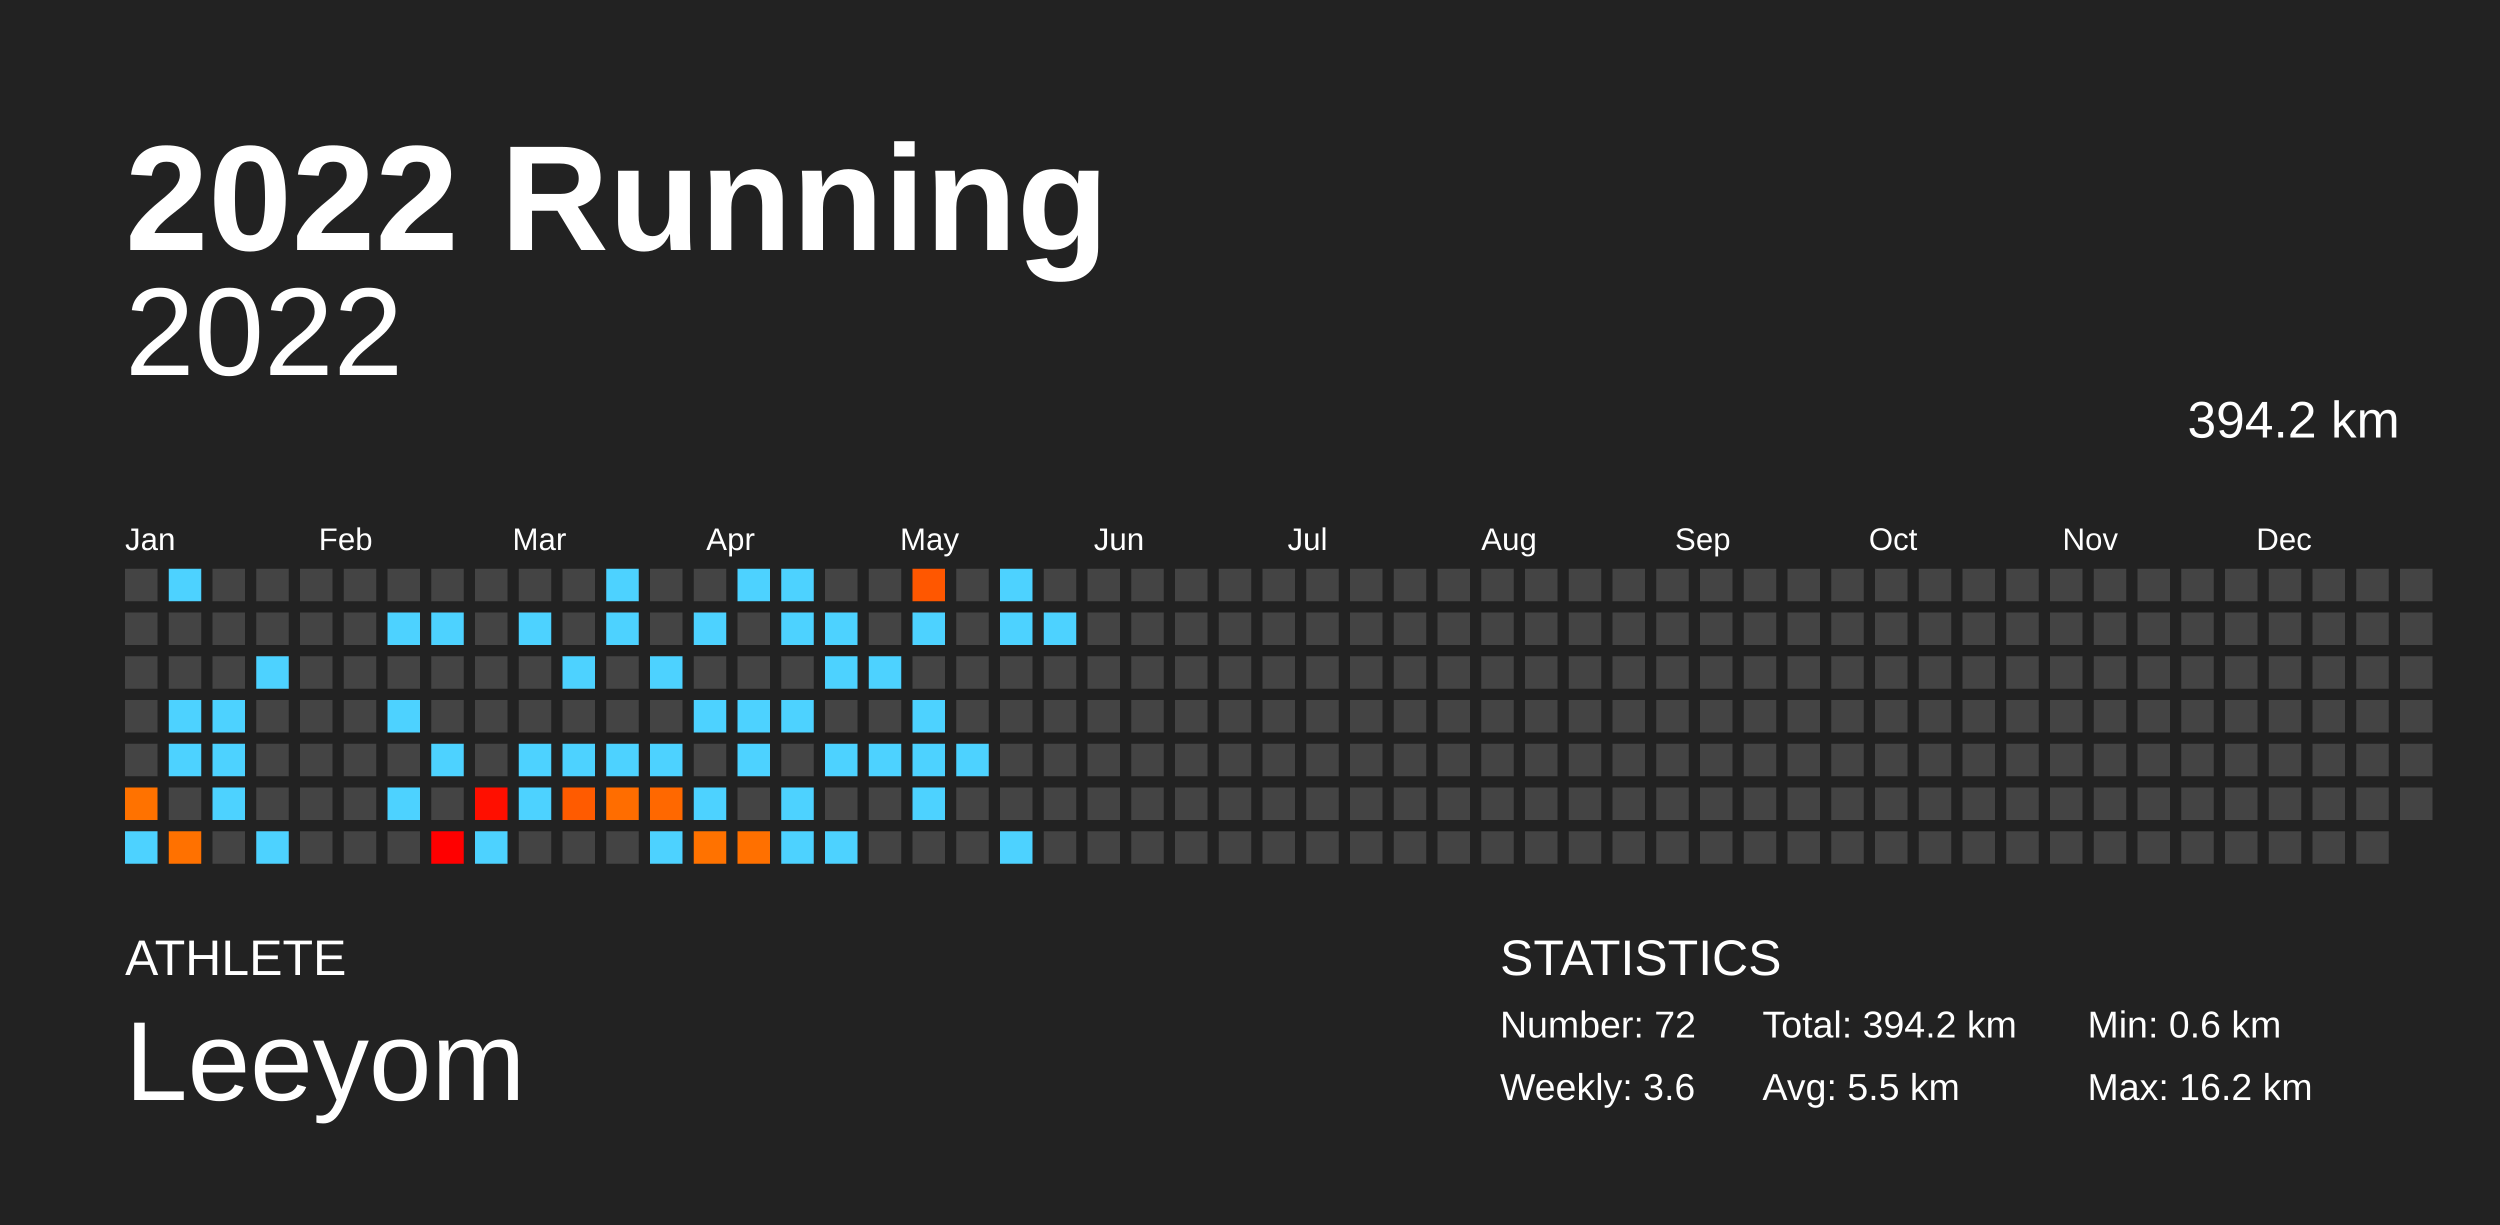
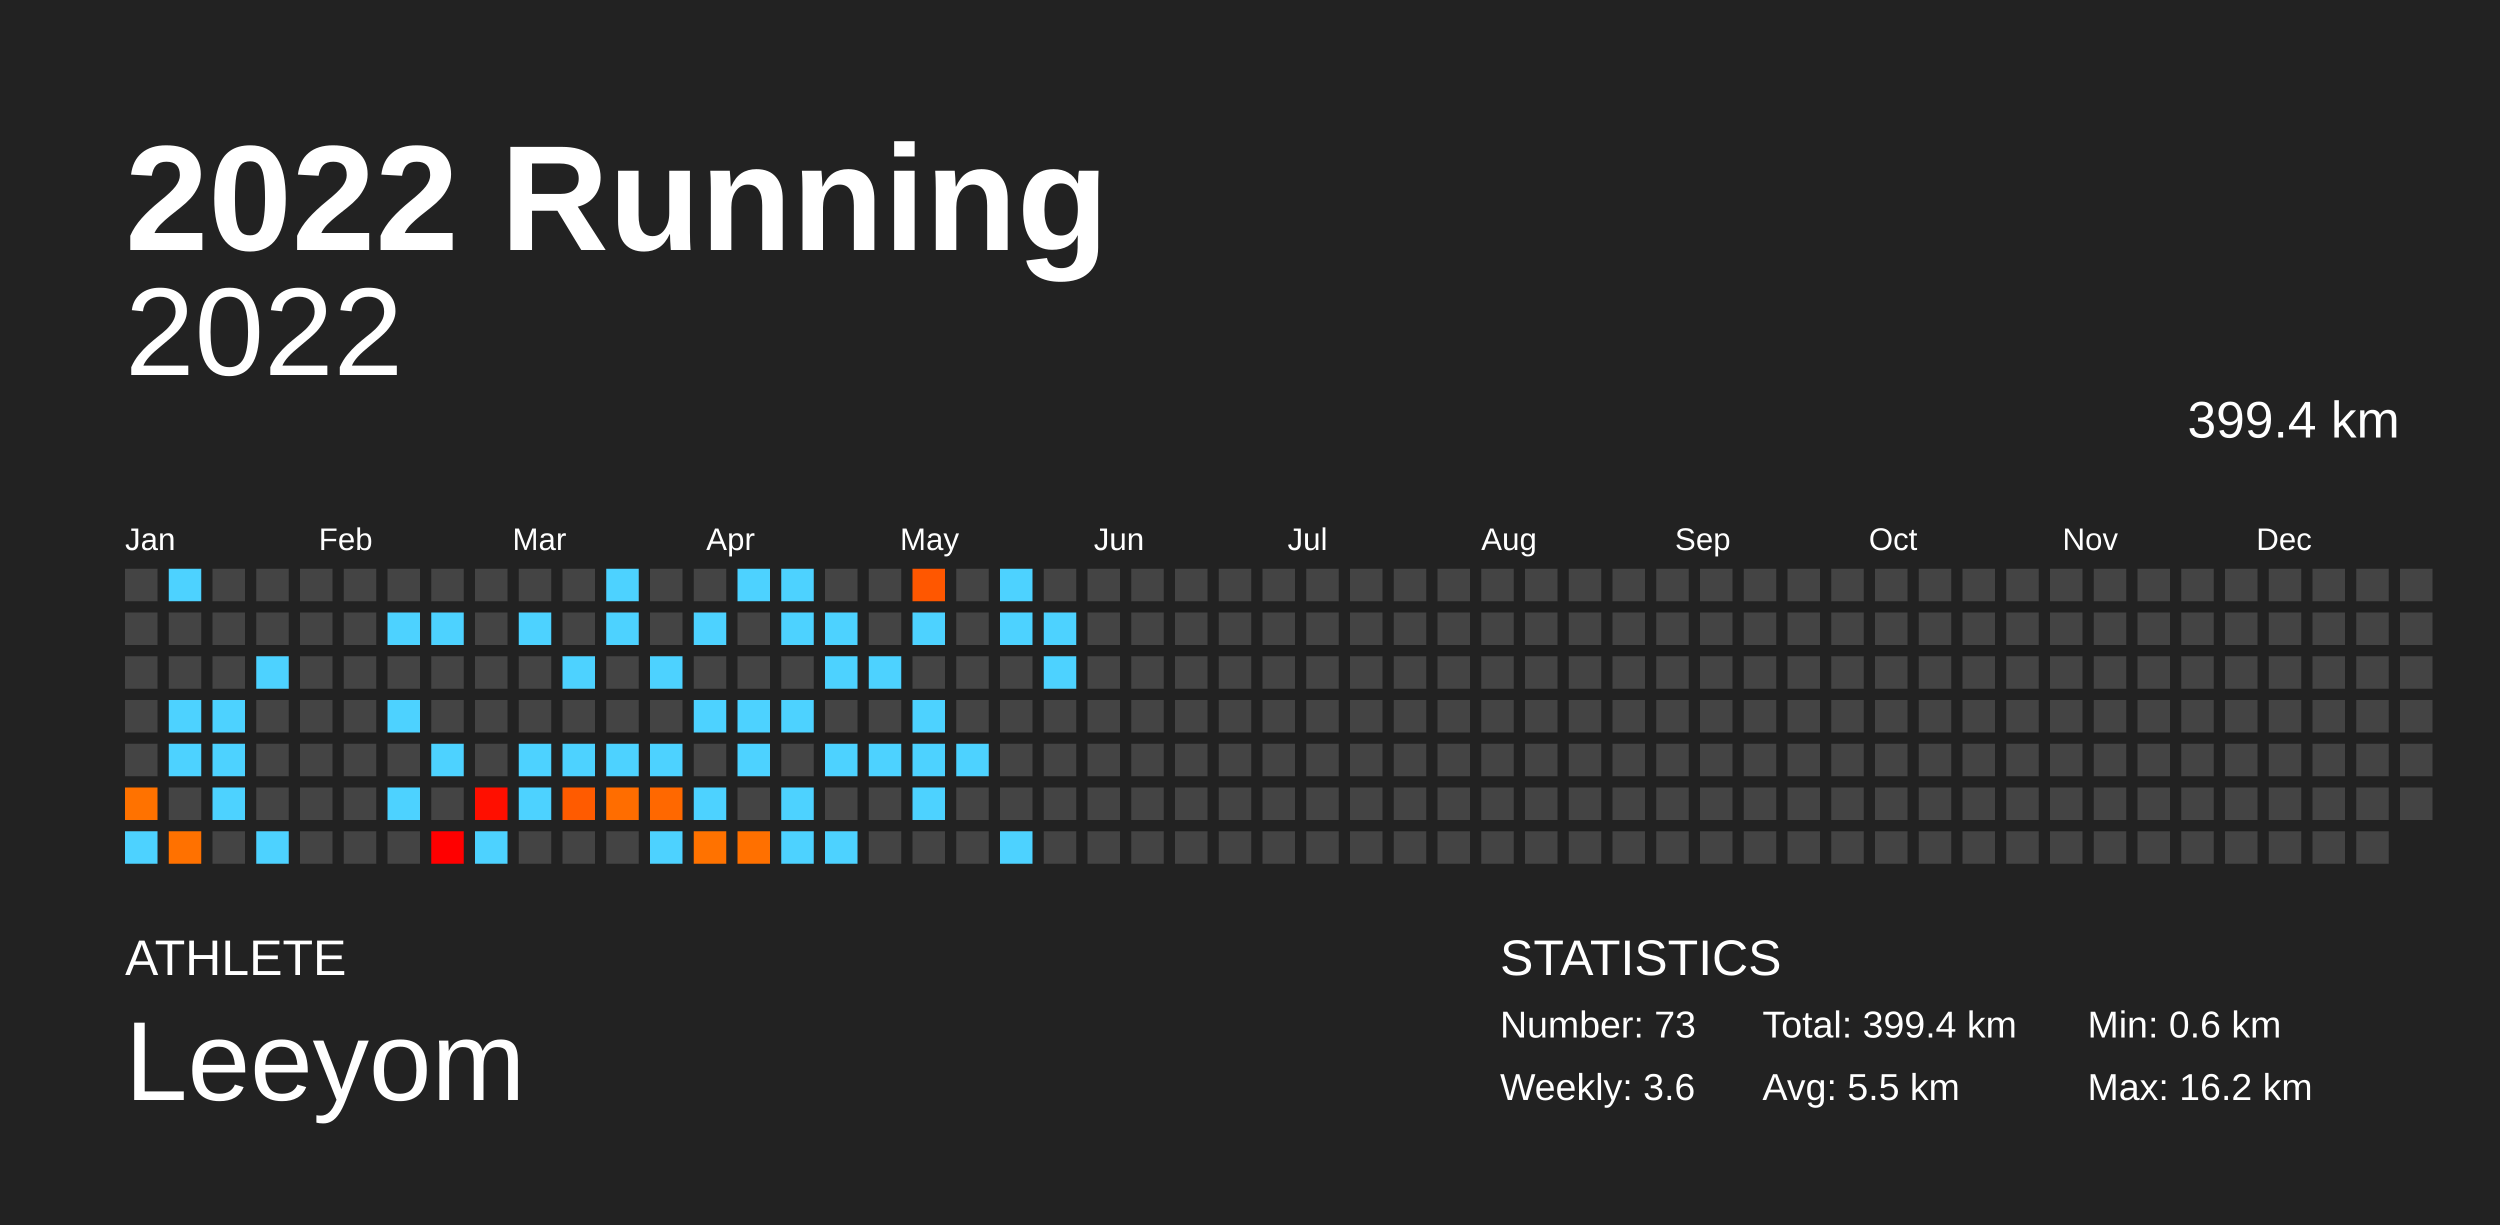
<svg xmlns="http://www.w3.org/2000/svg" baseProfile="full" height="98mm" version="1.1" viewBox="0,0,200,98" width="200mm">
  <defs />
  <rect fill="#222222" height="98" width="200" x="0" y="0" />
  <text fill="#FFFFFF" style="font-size:12px; font-family:Arial; font-weight:bold;" x="10" y="20">2022 Running</text>
  <text fill="#FFFFFF" style="font-size:4px; font-family:Arial" x="10" y="78">ATHLETE</text>
  <text fill="#FFFFFF" style="font-size:9px; font-family:Arial" x="10" y="88">Leeyom</text>
  <text fill="#FFFFFF" style="font-size:4px; font-family:Arial" x="120" y="78">STATISTICS</text>
-   <text fill="#FFFFFF" style="font-size:3px; font-family:Arial" x="120" y="83">Number: 72</text>
+   <text fill="#FFFFFF" style="font-size:3px; font-family:Arial" x="120" y="83">Number: 73</text>
  <text fill="#FFFFFF" style="font-size:3px; font-family:Arial" x="120" y="88">Weekly: 3.6</text>
-   <text fill="#FFFFFF" style="font-size:3px; font-family:Arial" x="141" y="83">Total: 394.2 km</text>
+   <text fill="#FFFFFF" style="font-size:3px; font-family:Arial" x="141" y="83">Total: 399.4 km</text>
  <text fill="#FFFFFF" style="font-size:3px; font-family:Arial" x="141" y="88">Avg: 5.5 km</text>
  <text fill="#FFFFFF" style="font-size:3px; font-family:Arial" x="167" y="83">Min: 0.6 km</text>
  <text fill="#FFFFFF" style="font-size:3px; font-family:Arial" x="167" y="88">Max: 16.2 km</text>
  <text alignment-baseline="hanging" fill="#FFFFFF" style="font-size:10.0px; font-family:Arial;" x="10" y="30">2022</text>
-   <text alignment-baseline="hanging" fill="#FFFFFF" style="font-size:4.125px; font-family:Arial;" x="175" y="35">394.2 km</text>
+   <text alignment-baseline="hanging" fill="#FFFFFF" style="font-size:4.125px; font-family:Arial;" x="175" y="35">399.4 km</text>
  <text fill="#FFFFFF" style="font-size:2.5px; font-family:Arial" x="10.0" y="44">Jan</text>
  <text fill="#FFFFFF" style="font-size:2.5px; font-family:Arial" x="25.5" y="44">Feb</text>
  <text fill="#FFFFFF" style="font-size:2.5px; font-family:Arial" x="41.0" y="44">Mar</text>
  <text fill="#FFFFFF" style="font-size:2.5px; font-family:Arial" x="56.5" y="44">Apr</text>
  <text fill="#FFFFFF" style="font-size:2.5px; font-family:Arial" x="72.0" y="44">May</text>
  <text fill="#FFFFFF" style="font-size:2.5px; font-family:Arial" x="87.5" y="44">Jun</text>
  <text fill="#FFFFFF" style="font-size:2.5px; font-family:Arial" x="103.0" y="44">Jul</text>
  <text fill="#FFFFFF" style="font-size:2.5px; font-family:Arial" x="118.5" y="44">Aug</text>
  <text fill="#FFFFFF" style="font-size:2.5px; font-family:Arial" x="134.0" y="44">Sep</text>
  <text fill="#FFFFFF" style="font-size:2.5px; font-family:Arial" x="149.5" y="44">Oct</text>
  <text fill="#FFFFFF" style="font-size:2.5px; font-family:Arial" x="165.0" y="44">Nov</text>
  <text fill="#FFFFFF" style="font-size:2.5px; font-family:Arial" x="180.5" y="44">Dec</text>
  <rect fill="#444444" height="2.6" width="2.6" x="10.0" y="45.5" />
  <rect fill="#444444" height="2.6" width="2.6" x="10.0" y="49.0" />
  <rect fill="#444444" height="2.6" width="2.6" x="10.0" y="52.5" />
  <rect fill="#444444" height="2.6" width="2.6" x="10.0" y="56.0" />
  <rect fill="#444444" height="2.6" width="2.6" x="10.0" y="59.5" />
  <rect fill="#ff7200" height="2.6" width="2.6" x="10.0" y="63.0" />
  <rect fill="#4dd2ff" height="2.6" width="2.6" x="10.0" y="66.5" />
  <rect fill="#4dd2ff" height="2.6" width="2.6" x="13.5" y="45.5" />
  <rect fill="#444444" height="2.6" width="2.6" x="13.5" y="49.0" />
  <rect fill="#444444" height="2.6" width="2.6" x="13.5" y="52.5" />
  <rect fill="#4dd2ff" height="2.6" width="2.6" x="13.5" y="56.0" />
  <rect fill="#4dd2ff" height="2.6" width="2.6" x="13.5" y="59.5" />
  <rect fill="#444444" height="2.6" width="2.6" x="13.5" y="63.0" />
  <rect fill="#ff7100" height="2.6" width="2.6" x="13.5" y="66.5" />
  <rect fill="#444444" height="2.6" width="2.6" x="17.0" y="45.5" />
  <rect fill="#444444" height="2.6" width="2.6" x="17.0" y="49.0" />
  <rect fill="#444444" height="2.6" width="2.6" x="17.0" y="52.5" />
  <rect fill="#4dd2ff" height="2.6" width="2.6" x="17.0" y="56.0" />
  <rect fill="#4dd2ff" height="2.6" width="2.6" x="17.0" y="59.5" />
  <rect fill="#4dd2ff" height="2.6" width="2.6" x="17.0" y="63.0" />
  <rect fill="#444444" height="2.6" width="2.6" x="17.0" y="66.5" />
  <rect fill="#444444" height="2.6" width="2.6" x="20.5" y="45.5" />
  <rect fill="#444444" height="2.6" width="2.6" x="20.5" y="49.0" />
  <rect fill="#4dd2ff" height="2.6" width="2.6" x="20.5" y="52.5" />
  <rect fill="#444444" height="2.6" width="2.6" x="20.5" y="56.0" />
  <rect fill="#444444" height="2.6" width="2.6" x="20.5" y="59.5" />
  <rect fill="#444444" height="2.6" width="2.6" x="20.5" y="63.0" />
  <rect fill="#4dd2ff" height="2.6" width="2.6" x="20.5" y="66.5" />
  <rect fill="#444444" height="2.6" width="2.6" x="24.0" y="45.5" />
  <rect fill="#444444" height="2.6" width="2.6" x="24.0" y="49.0" />
  <rect fill="#444444" height="2.6" width="2.6" x="24.0" y="52.5" />
  <rect fill="#444444" height="2.6" width="2.6" x="24.0" y="56.0" />
  <rect fill="#444444" height="2.6" width="2.6" x="24.0" y="59.5" />
  <rect fill="#444444" height="2.6" width="2.6" x="24.0" y="63.0" />
  <rect fill="#444444" height="2.6" width="2.6" x="24.0" y="66.5" />
  <rect fill="#444444" height="2.6" width="2.6" x="27.5" y="45.5" />
  <rect fill="#444444" height="2.6" width="2.6" x="27.5" y="49.0" />
  <rect fill="#444444" height="2.6" width="2.6" x="27.5" y="52.5" />
  <rect fill="#444444" height="2.6" width="2.6" x="27.5" y="56.0" />
  <rect fill="#444444" height="2.6" width="2.6" x="27.5" y="59.5" />
  <rect fill="#444444" height="2.6" width="2.6" x="27.5" y="63.0" />
  <rect fill="#444444" height="2.6" width="2.6" x="27.5" y="66.5" />
  <rect fill="#444444" height="2.6" width="2.6" x="31.0" y="45.5" />
  <rect fill="#4dd2ff" height="2.6" width="2.6" x="31.0" y="49.0" />
  <rect fill="#444444" height="2.6" width="2.6" x="31.0" y="52.5" />
  <rect fill="#4dd2ff" height="2.6" width="2.6" x="31.0" y="56.0" />
  <rect fill="#444444" height="2.6" width="2.6" x="31.0" y="59.5" />
  <rect fill="#4dd2ff" height="2.6" width="2.6" x="31.0" y="63.0" />
  <rect fill="#444444" height="2.6" width="2.6" x="31.0" y="66.5" />
  <rect fill="#444444" height="2.6" width="2.6" x="34.5" y="45.5" />
  <rect fill="#4dd2ff" height="2.6" width="2.6" x="34.5" y="49.0" />
  <rect fill="#444444" height="2.6" width="2.6" x="34.5" y="52.5" />
  <rect fill="#444444" height="2.6" width="2.6" x="34.5" y="56.0" />
  <rect fill="#4dd2ff" height="2.6" width="2.6" x="34.5" y="59.5" />
  <rect fill="#444444" height="2.6" width="2.6" x="34.5" y="63.0" />
  <rect fill="#ff0000" height="2.6" width="2.6" x="34.5" y="66.5" />
  <rect fill="#444444" height="2.6" width="2.6" x="38.0" y="45.5" />
  <rect fill="#444444" height="2.6" width="2.6" x="38.0" y="49.0" />
  <rect fill="#444444" height="2.6" width="2.6" x="38.0" y="52.5" />
  <rect fill="#444444" height="2.6" width="2.6" x="38.0" y="56.0" />
  <rect fill="#444444" height="2.6" width="2.6" x="38.0" y="59.5" />
  <rect fill="#ff0f00" height="2.6" width="2.6" x="38.0" y="63.0" />
  <rect fill="#4dd2ff" height="2.6" width="2.6" x="38.0" y="66.5" />
  <rect fill="#444444" height="2.6" width="2.6" x="41.5" y="45.5" />
  <rect fill="#4dd2ff" height="2.6" width="2.6" x="41.5" y="49.0" />
  <rect fill="#444444" height="2.6" width="2.6" x="41.5" y="52.5" />
  <rect fill="#444444" height="2.6" width="2.6" x="41.5" y="56.0" />
  <rect fill="#4dd2ff" height="2.6" width="2.6" x="41.5" y="59.5" />
  <rect fill="#4dd2ff" height="2.6" width="2.6" x="41.5" y="63.0" />
  <rect fill="#444444" height="2.6" width="2.6" x="41.5" y="66.5" />
  <rect fill="#444444" height="2.6" width="2.6" x="45.0" y="45.5" />
  <rect fill="#444444" height="2.6" width="2.6" x="45.0" y="49.0" />
  <rect fill="#4dd2ff" height="2.6" width="2.6" x="45.0" y="52.5" />
  <rect fill="#444444" height="2.6" width="2.6" x="45.0" y="56.0" />
  <rect fill="#4dd2ff" height="2.6" width="2.6" x="45.0" y="59.5" />
  <rect fill="#ff5b00" height="2.6" width="2.6" x="45.0" y="63.0" />
  <rect fill="#444444" height="2.6" width="2.6" x="45.0" y="66.5" />
  <rect fill="#4dd2ff" height="2.6" width="2.6" x="48.5" y="45.5" />
  <rect fill="#4dd2ff" height="2.6" width="2.6" x="48.5" y="49.0" />
  <rect fill="#444444" height="2.6" width="2.6" x="48.5" y="52.5" />
  <rect fill="#444444" height="2.6" width="2.6" x="48.5" y="56.0" />
  <rect fill="#4dd2ff" height="2.6" width="2.6" x="48.5" y="59.5" />
  <rect fill="#ff6d00" height="2.6" width="2.6" x="48.5" y="63.0" />
  <rect fill="#444444" height="2.6" width="2.6" x="48.5" y="66.5" />
  <rect fill="#444444" height="2.6" width="2.6" x="52.0" y="45.5" />
  <rect fill="#444444" height="2.6" width="2.6" x="52.0" y="49.0" />
  <rect fill="#4dd2ff" height="2.6" width="2.6" x="52.0" y="52.5" />
  <rect fill="#444444" height="2.6" width="2.6" x="52.0" y="56.0" />
  <rect fill="#4dd2ff" height="2.6" width="2.6" x="52.0" y="59.5" />
  <rect fill="#ff6800" height="2.6" width="2.6" x="52.0" y="63.0" />
  <rect fill="#4dd2ff" height="2.6" width="2.6" x="52.0" y="66.5" />
  <rect fill="#444444" height="2.6" width="2.6" x="55.5" y="45.5" />
  <rect fill="#4dd2ff" height="2.6" width="2.6" x="55.5" y="49.0" />
  <rect fill="#444444" height="2.6" width="2.6" x="55.5" y="52.5" />
  <rect fill="#4dd2ff" height="2.6" width="2.6" x="55.5" y="56.0" />
  <rect fill="#444444" height="2.6" width="2.6" x="55.5" y="59.5" />
  <rect fill="#4dd2ff" height="2.6" width="2.6" x="55.5" y="63.0" />
  <rect fill="#ff7200" height="2.6" width="2.6" x="55.5" y="66.5" />
  <rect fill="#4dd2ff" height="2.6" width="2.6" x="59.0" y="45.5" />
  <rect fill="#444444" height="2.6" width="2.6" x="59.0" y="49.0" />
  <rect fill="#444444" height="2.6" width="2.6" x="59.0" y="52.5" />
  <rect fill="#4dd2ff" height="2.6" width="2.6" x="59.0" y="56.0" />
  <rect fill="#4dd2ff" height="2.6" width="2.6" x="59.0" y="59.5" />
  <rect fill="#444444" height="2.6" width="2.6" x="59.0" y="63.0" />
  <rect fill="#ff7000" height="2.6" width="2.6" x="59.0" y="66.5" />
  <rect fill="#4dd2ff" height="2.6" width="2.6" x="62.5" y="45.5" />
  <rect fill="#4dd2ff" height="2.6" width="2.6" x="62.5" y="49.0" />
  <rect fill="#444444" height="2.6" width="2.6" x="62.5" y="52.5" />
  <rect fill="#4dd2ff" height="2.6" width="2.6" x="62.5" y="56.0" />
  <rect fill="#444444" height="2.6" width="2.6" x="62.5" y="59.5" />
  <rect fill="#4dd2ff" height="2.6" width="2.6" x="62.5" y="63.0" />
  <rect fill="#4dd2ff" height="2.6" width="2.6" x="62.5" y="66.5" />
  <rect fill="#444444" height="2.6" width="2.6" x="66.0" y="45.5" />
  <rect fill="#4dd2ff" height="2.6" width="2.6" x="66.0" y="49.0" />
  <rect fill="#4dd2ff" height="2.6" width="2.6" x="66.0" y="52.5" />
  <rect fill="#444444" height="2.6" width="2.6" x="66.0" y="56.0" />
  <rect fill="#4dd2ff" height="2.6" width="2.6" x="66.0" y="59.5" />
  <rect fill="#444444" height="2.6" width="2.6" x="66.0" y="63.0" />
  <rect fill="#4dd2ff" height="2.6" width="2.6" x="66.0" y="66.5" />
  <rect fill="#444444" height="2.6" width="2.6" x="69.5" y="45.5" />
  <rect fill="#444444" height="2.6" width="2.6" x="69.5" y="49.0" />
  <rect fill="#4dd2ff" height="2.6" width="2.6" x="69.5" y="52.5" />
  <rect fill="#444444" height="2.6" width="2.6" x="69.5" y="56.0" />
  <rect fill="#4dd2ff" height="2.6" width="2.6" x="69.5" y="59.5" />
  <rect fill="#444444" height="2.6" width="2.6" x="69.5" y="63.0" />
  <rect fill="#444444" height="2.6" width="2.6" x="69.5" y="66.5" />
  <rect fill="#ff5700" height="2.6" width="2.6" x="73.0" y="45.5" />
  <rect fill="#4dd2ff" height="2.6" width="2.6" x="73.0" y="49.0" />
  <rect fill="#444444" height="2.6" width="2.6" x="73.0" y="52.5" />
  <rect fill="#4dd2ff" height="2.6" width="2.6" x="73.0" y="56.0" />
  <rect fill="#4dd2ff" height="2.6" width="2.6" x="73.0" y="59.5" />
  <rect fill="#4dd2ff" height="2.6" width="2.6" x="73.0" y="63.0" />
  <rect fill="#444444" height="2.6" width="2.6" x="73.0" y="66.5" />
  <rect fill="#444444" height="2.6" width="2.6" x="76.5" y="45.5" />
  <rect fill="#444444" height="2.6" width="2.6" x="76.5" y="49.0" />
  <rect fill="#444444" height="2.6" width="2.6" x="76.5" y="52.5" />
  <rect fill="#444444" height="2.6" width="2.6" x="76.5" y="56.0" />
  <rect fill="#4dd2ff" height="2.6" width="2.6" x="76.5" y="59.5" />
  <rect fill="#444444" height="2.6" width="2.6" x="76.5" y="63.0" />
  <rect fill="#444444" height="2.6" width="2.6" x="76.5" y="66.5" />
  <rect fill="#4dd2ff" height="2.6" width="2.6" x="80.0" y="45.5" />
  <rect fill="#4dd2ff" height="2.6" width="2.6" x="80.0" y="49.0" />
  <rect fill="#444444" height="2.6" width="2.6" x="80.0" y="52.5" />
  <rect fill="#444444" height="2.6" width="2.6" x="80.0" y="56.0" />
  <rect fill="#444444" height="2.6" width="2.6" x="80.0" y="59.5" />
  <rect fill="#444444" height="2.6" width="2.6" x="80.0" y="63.0" />
  <rect fill="#4dd2ff" height="2.6" width="2.6" x="80.0" y="66.5" />
  <rect fill="#444444" height="2.6" width="2.6" x="83.5" y="45.5" />
  <rect fill="#4dd2ff" height="2.6" width="2.6" x="83.5" y="49.0" />
-   <rect fill="#444444" height="2.6" width="2.6" x="83.5" y="52.5" />
+   <rect fill="#4dd2ff" height="2.6" width="2.6" x="83.5" y="52.5" />
  <rect fill="#444444" height="2.6" width="2.6" x="83.5" y="56.0" />
  <rect fill="#444444" height="2.6" width="2.6" x="83.5" y="59.5" />
  <rect fill="#444444" height="2.6" width="2.6" x="83.5" y="63.0" />
  <rect fill="#444444" height="2.6" width="2.6" x="83.5" y="66.5" />
  <rect fill="#444444" height="2.6" width="2.6" x="87.0" y="45.5" />
  <rect fill="#444444" height="2.6" width="2.6" x="87.0" y="49.0" />
  <rect fill="#444444" height="2.6" width="2.6" x="87.0" y="52.5" />
  <rect fill="#444444" height="2.6" width="2.6" x="87.0" y="56.0" />
  <rect fill="#444444" height="2.6" width="2.6" x="87.0" y="59.5" />
  <rect fill="#444444" height="2.6" width="2.6" x="87.0" y="63.0" />
  <rect fill="#444444" height="2.6" width="2.6" x="87.0" y="66.5" />
  <rect fill="#444444" height="2.6" width="2.6" x="90.5" y="45.5" />
  <rect fill="#444444" height="2.6" width="2.6" x="90.5" y="49.0" />
  <rect fill="#444444" height="2.6" width="2.6" x="90.5" y="52.5" />
  <rect fill="#444444" height="2.6" width="2.6" x="90.5" y="56.0" />
  <rect fill="#444444" height="2.6" width="2.6" x="90.5" y="59.5" />
  <rect fill="#444444" height="2.6" width="2.6" x="90.5" y="63.0" />
  <rect fill="#444444" height="2.6" width="2.6" x="90.5" y="66.5" />
  <rect fill="#444444" height="2.6" width="2.6" x="94.0" y="45.5" />
  <rect fill="#444444" height="2.6" width="2.6" x="94.0" y="49.0" />
  <rect fill="#444444" height="2.6" width="2.6" x="94.0" y="52.5" />
  <rect fill="#444444" height="2.6" width="2.6" x="94.0" y="56.0" />
  <rect fill="#444444" height="2.6" width="2.6" x="94.0" y="59.5" />
  <rect fill="#444444" height="2.6" width="2.6" x="94.0" y="63.0" />
  <rect fill="#444444" height="2.6" width="2.6" x="94.0" y="66.5" />
  <rect fill="#444444" height="2.6" width="2.6" x="97.5" y="45.5" />
  <rect fill="#444444" height="2.6" width="2.6" x="97.5" y="49.0" />
  <rect fill="#444444" height="2.6" width="2.6" x="97.5" y="52.5" />
  <rect fill="#444444" height="2.6" width="2.6" x="97.5" y="56.0" />
  <rect fill="#444444" height="2.6" width="2.6" x="97.5" y="59.5" />
  <rect fill="#444444" height="2.6" width="2.6" x="97.5" y="63.0" />
  <rect fill="#444444" height="2.6" width="2.6" x="97.5" y="66.5" />
  <rect fill="#444444" height="2.6" width="2.6" x="101.0" y="45.5" />
  <rect fill="#444444" height="2.6" width="2.6" x="101.0" y="49.0" />
  <rect fill="#444444" height="2.6" width="2.6" x="101.0" y="52.5" />
  <rect fill="#444444" height="2.6" width="2.6" x="101.0" y="56.0" />
  <rect fill="#444444" height="2.6" width="2.6" x="101.0" y="59.5" />
  <rect fill="#444444" height="2.6" width="2.6" x="101.0" y="63.0" />
  <rect fill="#444444" height="2.6" width="2.6" x="101.0" y="66.5" />
  <rect fill="#444444" height="2.6" width="2.6" x="104.5" y="45.5" />
  <rect fill="#444444" height="2.6" width="2.6" x="104.5" y="49.0" />
  <rect fill="#444444" height="2.6" width="2.6" x="104.5" y="52.5" />
  <rect fill="#444444" height="2.6" width="2.6" x="104.5" y="56.0" />
  <rect fill="#444444" height="2.6" width="2.6" x="104.5" y="59.5" />
  <rect fill="#444444" height="2.6" width="2.6" x="104.5" y="63.0" />
  <rect fill="#444444" height="2.6" width="2.6" x="104.5" y="66.5" />
  <rect fill="#444444" height="2.6" width="2.6" x="108.0" y="45.5" />
  <rect fill="#444444" height="2.6" width="2.6" x="108.0" y="49.0" />
  <rect fill="#444444" height="2.6" width="2.6" x="108.0" y="52.5" />
  <rect fill="#444444" height="2.6" width="2.6" x="108.0" y="56.0" />
  <rect fill="#444444" height="2.6" width="2.6" x="108.0" y="59.5" />
  <rect fill="#444444" height="2.6" width="2.6" x="108.0" y="63.0" />
  <rect fill="#444444" height="2.6" width="2.6" x="108.0" y="66.5" />
  <rect fill="#444444" height="2.6" width="2.6" x="111.5" y="45.5" />
  <rect fill="#444444" height="2.6" width="2.6" x="111.5" y="49.0" />
  <rect fill="#444444" height="2.6" width="2.6" x="111.5" y="52.5" />
  <rect fill="#444444" height="2.6" width="2.6" x="111.5" y="56.0" />
  <rect fill="#444444" height="2.6" width="2.6" x="111.5" y="59.5" />
  <rect fill="#444444" height="2.6" width="2.6" x="111.5" y="63.0" />
  <rect fill="#444444" height="2.6" width="2.6" x="111.5" y="66.5" />
  <rect fill="#444444" height="2.6" width="2.6" x="115.0" y="45.5" />
  <rect fill="#444444" height="2.6" width="2.6" x="115.0" y="49.0" />
  <rect fill="#444444" height="2.6" width="2.6" x="115.0" y="52.5" />
  <rect fill="#444444" height="2.6" width="2.6" x="115.0" y="56.0" />
  <rect fill="#444444" height="2.6" width="2.6" x="115.0" y="59.5" />
  <rect fill="#444444" height="2.6" width="2.6" x="115.0" y="63.0" />
  <rect fill="#444444" height="2.6" width="2.6" x="115.0" y="66.5" />
  <rect fill="#444444" height="2.6" width="2.6" x="118.5" y="45.5" />
  <rect fill="#444444" height="2.6" width="2.6" x="118.5" y="49.0" />
  <rect fill="#444444" height="2.6" width="2.6" x="118.5" y="52.5" />
  <rect fill="#444444" height="2.6" width="2.6" x="118.5" y="56.0" />
  <rect fill="#444444" height="2.6" width="2.6" x="118.5" y="59.5" />
  <rect fill="#444444" height="2.6" width="2.6" x="118.5" y="63.0" />
  <rect fill="#444444" height="2.6" width="2.6" x="118.5" y="66.5" />
  <rect fill="#444444" height="2.6" width="2.6" x="122.0" y="45.5" />
  <rect fill="#444444" height="2.6" width="2.6" x="122.0" y="49.0" />
  <rect fill="#444444" height="2.6" width="2.6" x="122.0" y="52.5" />
  <rect fill="#444444" height="2.6" width="2.6" x="122.0" y="56.0" />
  <rect fill="#444444" height="2.6" width="2.6" x="122.0" y="59.5" />
  <rect fill="#444444" height="2.6" width="2.6" x="122.0" y="63.0" />
  <rect fill="#444444" height="2.6" width="2.6" x="122.0" y="66.5" />
  <rect fill="#444444" height="2.6" width="2.6" x="125.5" y="45.5" />
  <rect fill="#444444" height="2.6" width="2.6" x="125.5" y="49.0" />
  <rect fill="#444444" height="2.6" width="2.6" x="125.5" y="52.5" />
  <rect fill="#444444" height="2.6" width="2.6" x="125.5" y="56.0" />
  <rect fill="#444444" height="2.6" width="2.6" x="125.5" y="59.5" />
  <rect fill="#444444" height="2.6" width="2.6" x="125.5" y="63.0" />
  <rect fill="#444444" height="2.6" width="2.6" x="125.5" y="66.5" />
  <rect fill="#444444" height="2.6" width="2.6" x="129.0" y="45.5" />
  <rect fill="#444444" height="2.6" width="2.6" x="129.0" y="49.0" />
  <rect fill="#444444" height="2.6" width="2.6" x="129.0" y="52.5" />
  <rect fill="#444444" height="2.6" width="2.6" x="129.0" y="56.0" />
  <rect fill="#444444" height="2.6" width="2.6" x="129.0" y="59.5" />
  <rect fill="#444444" height="2.6" width="2.6" x="129.0" y="63.0" />
  <rect fill="#444444" height="2.6" width="2.6" x="129.0" y="66.5" />
  <rect fill="#444444" height="2.6" width="2.6" x="132.5" y="45.5" />
  <rect fill="#444444" height="2.6" width="2.6" x="132.5" y="49.0" />
  <rect fill="#444444" height="2.6" width="2.6" x="132.5" y="52.5" />
  <rect fill="#444444" height="2.6" width="2.6" x="132.5" y="56.0" />
  <rect fill="#444444" height="2.6" width="2.6" x="132.5" y="59.5" />
  <rect fill="#444444" height="2.6" width="2.6" x="132.5" y="63.0" />
  <rect fill="#444444" height="2.6" width="2.6" x="132.5" y="66.5" />
  <rect fill="#444444" height="2.6" width="2.6" x="136.0" y="45.5" />
  <rect fill="#444444" height="2.6" width="2.6" x="136.0" y="49.0" />
  <rect fill="#444444" height="2.6" width="2.6" x="136.0" y="52.5" />
  <rect fill="#444444" height="2.6" width="2.6" x="136.0" y="56.0" />
  <rect fill="#444444" height="2.6" width="2.6" x="136.0" y="59.5" />
  <rect fill="#444444" height="2.6" width="2.6" x="136.0" y="63.0" />
  <rect fill="#444444" height="2.6" width="2.6" x="136.0" y="66.5" />
  <rect fill="#444444" height="2.6" width="2.6" x="139.5" y="45.5" />
  <rect fill="#444444" height="2.6" width="2.6" x="139.5" y="49.0" />
  <rect fill="#444444" height="2.6" width="2.6" x="139.5" y="52.5" />
  <rect fill="#444444" height="2.6" width="2.6" x="139.5" y="56.0" />
  <rect fill="#444444" height="2.6" width="2.6" x="139.5" y="59.5" />
  <rect fill="#444444" height="2.6" width="2.6" x="139.5" y="63.0" />
  <rect fill="#444444" height="2.6" width="2.6" x="139.5" y="66.5" />
  <rect fill="#444444" height="2.6" width="2.6" x="143.0" y="45.5" />
  <rect fill="#444444" height="2.6" width="2.6" x="143.0" y="49.0" />
  <rect fill="#444444" height="2.6" width="2.6" x="143.0" y="52.5" />
  <rect fill="#444444" height="2.6" width="2.6" x="143.0" y="56.0" />
  <rect fill="#444444" height="2.6" width="2.6" x="143.0" y="59.5" />
  <rect fill="#444444" height="2.6" width="2.6" x="143.0" y="63.0" />
  <rect fill="#444444" height="2.6" width="2.6" x="143.0" y="66.5" />
  <rect fill="#444444" height="2.6" width="2.6" x="146.5" y="45.5" />
  <rect fill="#444444" height="2.6" width="2.6" x="146.5" y="49.0" />
  <rect fill="#444444" height="2.6" width="2.6" x="146.5" y="52.5" />
  <rect fill="#444444" height="2.6" width="2.6" x="146.5" y="56.0" />
  <rect fill="#444444" height="2.6" width="2.6" x="146.5" y="59.5" />
  <rect fill="#444444" height="2.6" width="2.6" x="146.5" y="63.0" />
  <rect fill="#444444" height="2.6" width="2.6" x="146.5" y="66.5" />
  <rect fill="#444444" height="2.6" width="2.6" x="150.0" y="45.5" />
  <rect fill="#444444" height="2.6" width="2.6" x="150.0" y="49.0" />
  <rect fill="#444444" height="2.6" width="2.6" x="150.0" y="52.5" />
  <rect fill="#444444" height="2.6" width="2.6" x="150.0" y="56.0" />
  <rect fill="#444444" height="2.6" width="2.6" x="150.0" y="59.5" />
  <rect fill="#444444" height="2.6" width="2.6" x="150.0" y="63.0" />
  <rect fill="#444444" height="2.6" width="2.6" x="150.0" y="66.5" />
  <rect fill="#444444" height="2.6" width="2.6" x="153.5" y="45.5" />
  <rect fill="#444444" height="2.6" width="2.6" x="153.5" y="49.0" />
  <rect fill="#444444" height="2.6" width="2.6" x="153.5" y="52.5" />
  <rect fill="#444444" height="2.6" width="2.6" x="153.5" y="56.0" />
  <rect fill="#444444" height="2.6" width="2.6" x="153.5" y="59.5" />
  <rect fill="#444444" height="2.6" width="2.6" x="153.5" y="63.0" />
  <rect fill="#444444" height="2.6" width="2.6" x="153.5" y="66.5" />
  <rect fill="#444444" height="2.6" width="2.6" x="157.0" y="45.5" />
  <rect fill="#444444" height="2.6" width="2.6" x="157.0" y="49.0" />
  <rect fill="#444444" height="2.6" width="2.6" x="157.0" y="52.5" />
  <rect fill="#444444" height="2.6" width="2.6" x="157.0" y="56.0" />
  <rect fill="#444444" height="2.6" width="2.6" x="157.0" y="59.5" />
  <rect fill="#444444" height="2.6" width="2.6" x="157.0" y="63.0" />
  <rect fill="#444444" height="2.6" width="2.6" x="157.0" y="66.5" />
  <rect fill="#444444" height="2.6" width="2.6" x="160.5" y="45.5" />
  <rect fill="#444444" height="2.6" width="2.6" x="160.5" y="49.0" />
  <rect fill="#444444" height="2.6" width="2.6" x="160.5" y="52.5" />
  <rect fill="#444444" height="2.6" width="2.6" x="160.5" y="56.0" />
  <rect fill="#444444" height="2.6" width="2.6" x="160.5" y="59.5" />
  <rect fill="#444444" height="2.6" width="2.6" x="160.5" y="63.0" />
  <rect fill="#444444" height="2.6" width="2.6" x="160.5" y="66.5" />
  <rect fill="#444444" height="2.6" width="2.6" x="164.0" y="45.5" />
  <rect fill="#444444" height="2.6" width="2.6" x="164.0" y="49.0" />
  <rect fill="#444444" height="2.6" width="2.6" x="164.0" y="52.5" />
  <rect fill="#444444" height="2.6" width="2.6" x="164.0" y="56.0" />
  <rect fill="#444444" height="2.6" width="2.6" x="164.0" y="59.5" />
  <rect fill="#444444" height="2.6" width="2.6" x="164.0" y="63.0" />
  <rect fill="#444444" height="2.6" width="2.6" x="164.0" y="66.5" />
  <rect fill="#444444" height="2.6" width="2.6" x="167.5" y="45.5" />
  <rect fill="#444444" height="2.6" width="2.6" x="167.5" y="49.0" />
  <rect fill="#444444" height="2.6" width="2.6" x="167.5" y="52.5" />
  <rect fill="#444444" height="2.6" width="2.6" x="167.5" y="56.0" />
  <rect fill="#444444" height="2.6" width="2.6" x="167.5" y="59.5" />
  <rect fill="#444444" height="2.6" width="2.6" x="167.5" y="63.0" />
  <rect fill="#444444" height="2.6" width="2.6" x="167.5" y="66.5" />
  <rect fill="#444444" height="2.6" width="2.6" x="171.0" y="45.5" />
  <rect fill="#444444" height="2.6" width="2.6" x="171.0" y="49.0" />
  <rect fill="#444444" height="2.6" width="2.6" x="171.0" y="52.5" />
  <rect fill="#444444" height="2.6" width="2.6" x="171.0" y="56.0" />
  <rect fill="#444444" height="2.6" width="2.6" x="171.0" y="59.5" />
  <rect fill="#444444" height="2.6" width="2.6" x="171.0" y="63.0" />
  <rect fill="#444444" height="2.6" width="2.6" x="171.0" y="66.5" />
  <rect fill="#444444" height="2.6" width="2.6" x="174.5" y="45.5" />
  <rect fill="#444444" height="2.6" width="2.6" x="174.5" y="49.0" />
  <rect fill="#444444" height="2.6" width="2.6" x="174.5" y="52.5" />
  <rect fill="#444444" height="2.6" width="2.6" x="174.5" y="56.0" />
  <rect fill="#444444" height="2.6" width="2.6" x="174.5" y="59.5" />
  <rect fill="#444444" height="2.6" width="2.6" x="174.5" y="63.0" />
  <rect fill="#444444" height="2.6" width="2.6" x="174.5" y="66.5" />
  <rect fill="#444444" height="2.6" width="2.6" x="178.0" y="45.5" />
  <rect fill="#444444" height="2.6" width="2.6" x="178.0" y="49.0" />
  <rect fill="#444444" height="2.6" width="2.6" x="178.0" y="52.5" />
  <rect fill="#444444" height="2.6" width="2.6" x="178.0" y="56.0" />
  <rect fill="#444444" height="2.6" width="2.6" x="178.0" y="59.5" />
  <rect fill="#444444" height="2.6" width="2.6" x="178.0" y="63.0" />
  <rect fill="#444444" height="2.6" width="2.6" x="178.0" y="66.5" />
  <rect fill="#444444" height="2.6" width="2.6" x="181.5" y="45.5" />
  <rect fill="#444444" height="2.6" width="2.6" x="181.5" y="49.0" />
  <rect fill="#444444" height="2.6" width="2.6" x="181.5" y="52.5" />
  <rect fill="#444444" height="2.6" width="2.6" x="181.5" y="56.0" />
  <rect fill="#444444" height="2.6" width="2.6" x="181.5" y="59.5" />
  <rect fill="#444444" height="2.6" width="2.6" x="181.5" y="63.0" />
  <rect fill="#444444" height="2.6" width="2.6" x="181.5" y="66.5" />
  <rect fill="#444444" height="2.6" width="2.6" x="185.0" y="45.5" />
  <rect fill="#444444" height="2.6" width="2.6" x="185.0" y="49.0" />
  <rect fill="#444444" height="2.6" width="2.6" x="185.0" y="52.5" />
  <rect fill="#444444" height="2.6" width="2.6" x="185.0" y="56.0" />
  <rect fill="#444444" height="2.6" width="2.6" x="185.0" y="59.5" />
  <rect fill="#444444" height="2.6" width="2.6" x="185.0" y="63.0" />
  <rect fill="#444444" height="2.6" width="2.6" x="185.0" y="66.5" />
  <rect fill="#444444" height="2.6" width="2.6" x="188.5" y="45.5" />
  <rect fill="#444444" height="2.6" width="2.6" x="188.5" y="49.0" />
  <rect fill="#444444" height="2.6" width="2.6" x="188.5" y="52.5" />
  <rect fill="#444444" height="2.6" width="2.6" x="188.5" y="56.0" />
  <rect fill="#444444" height="2.6" width="2.6" x="188.5" y="59.5" />
  <rect fill="#444444" height="2.6" width="2.6" x="188.5" y="63.0" />
  <rect fill="#444444" height="2.6" width="2.6" x="188.5" y="66.5" />
  <rect fill="#444444" height="2.6" width="2.6" x="192.0" y="45.5" />
  <rect fill="#444444" height="2.6" width="2.6" x="192.0" y="49.0" />
  <rect fill="#444444" height="2.6" width="2.6" x="192.0" y="52.5" />
  <rect fill="#444444" height="2.6" width="2.6" x="192.0" y="56.0" />
  <rect fill="#444444" height="2.6" width="2.6" x="192.0" y="59.5" />
  <rect fill="#444444" height="2.6" width="2.6" x="192.0" y="63.0" />
</svg>
